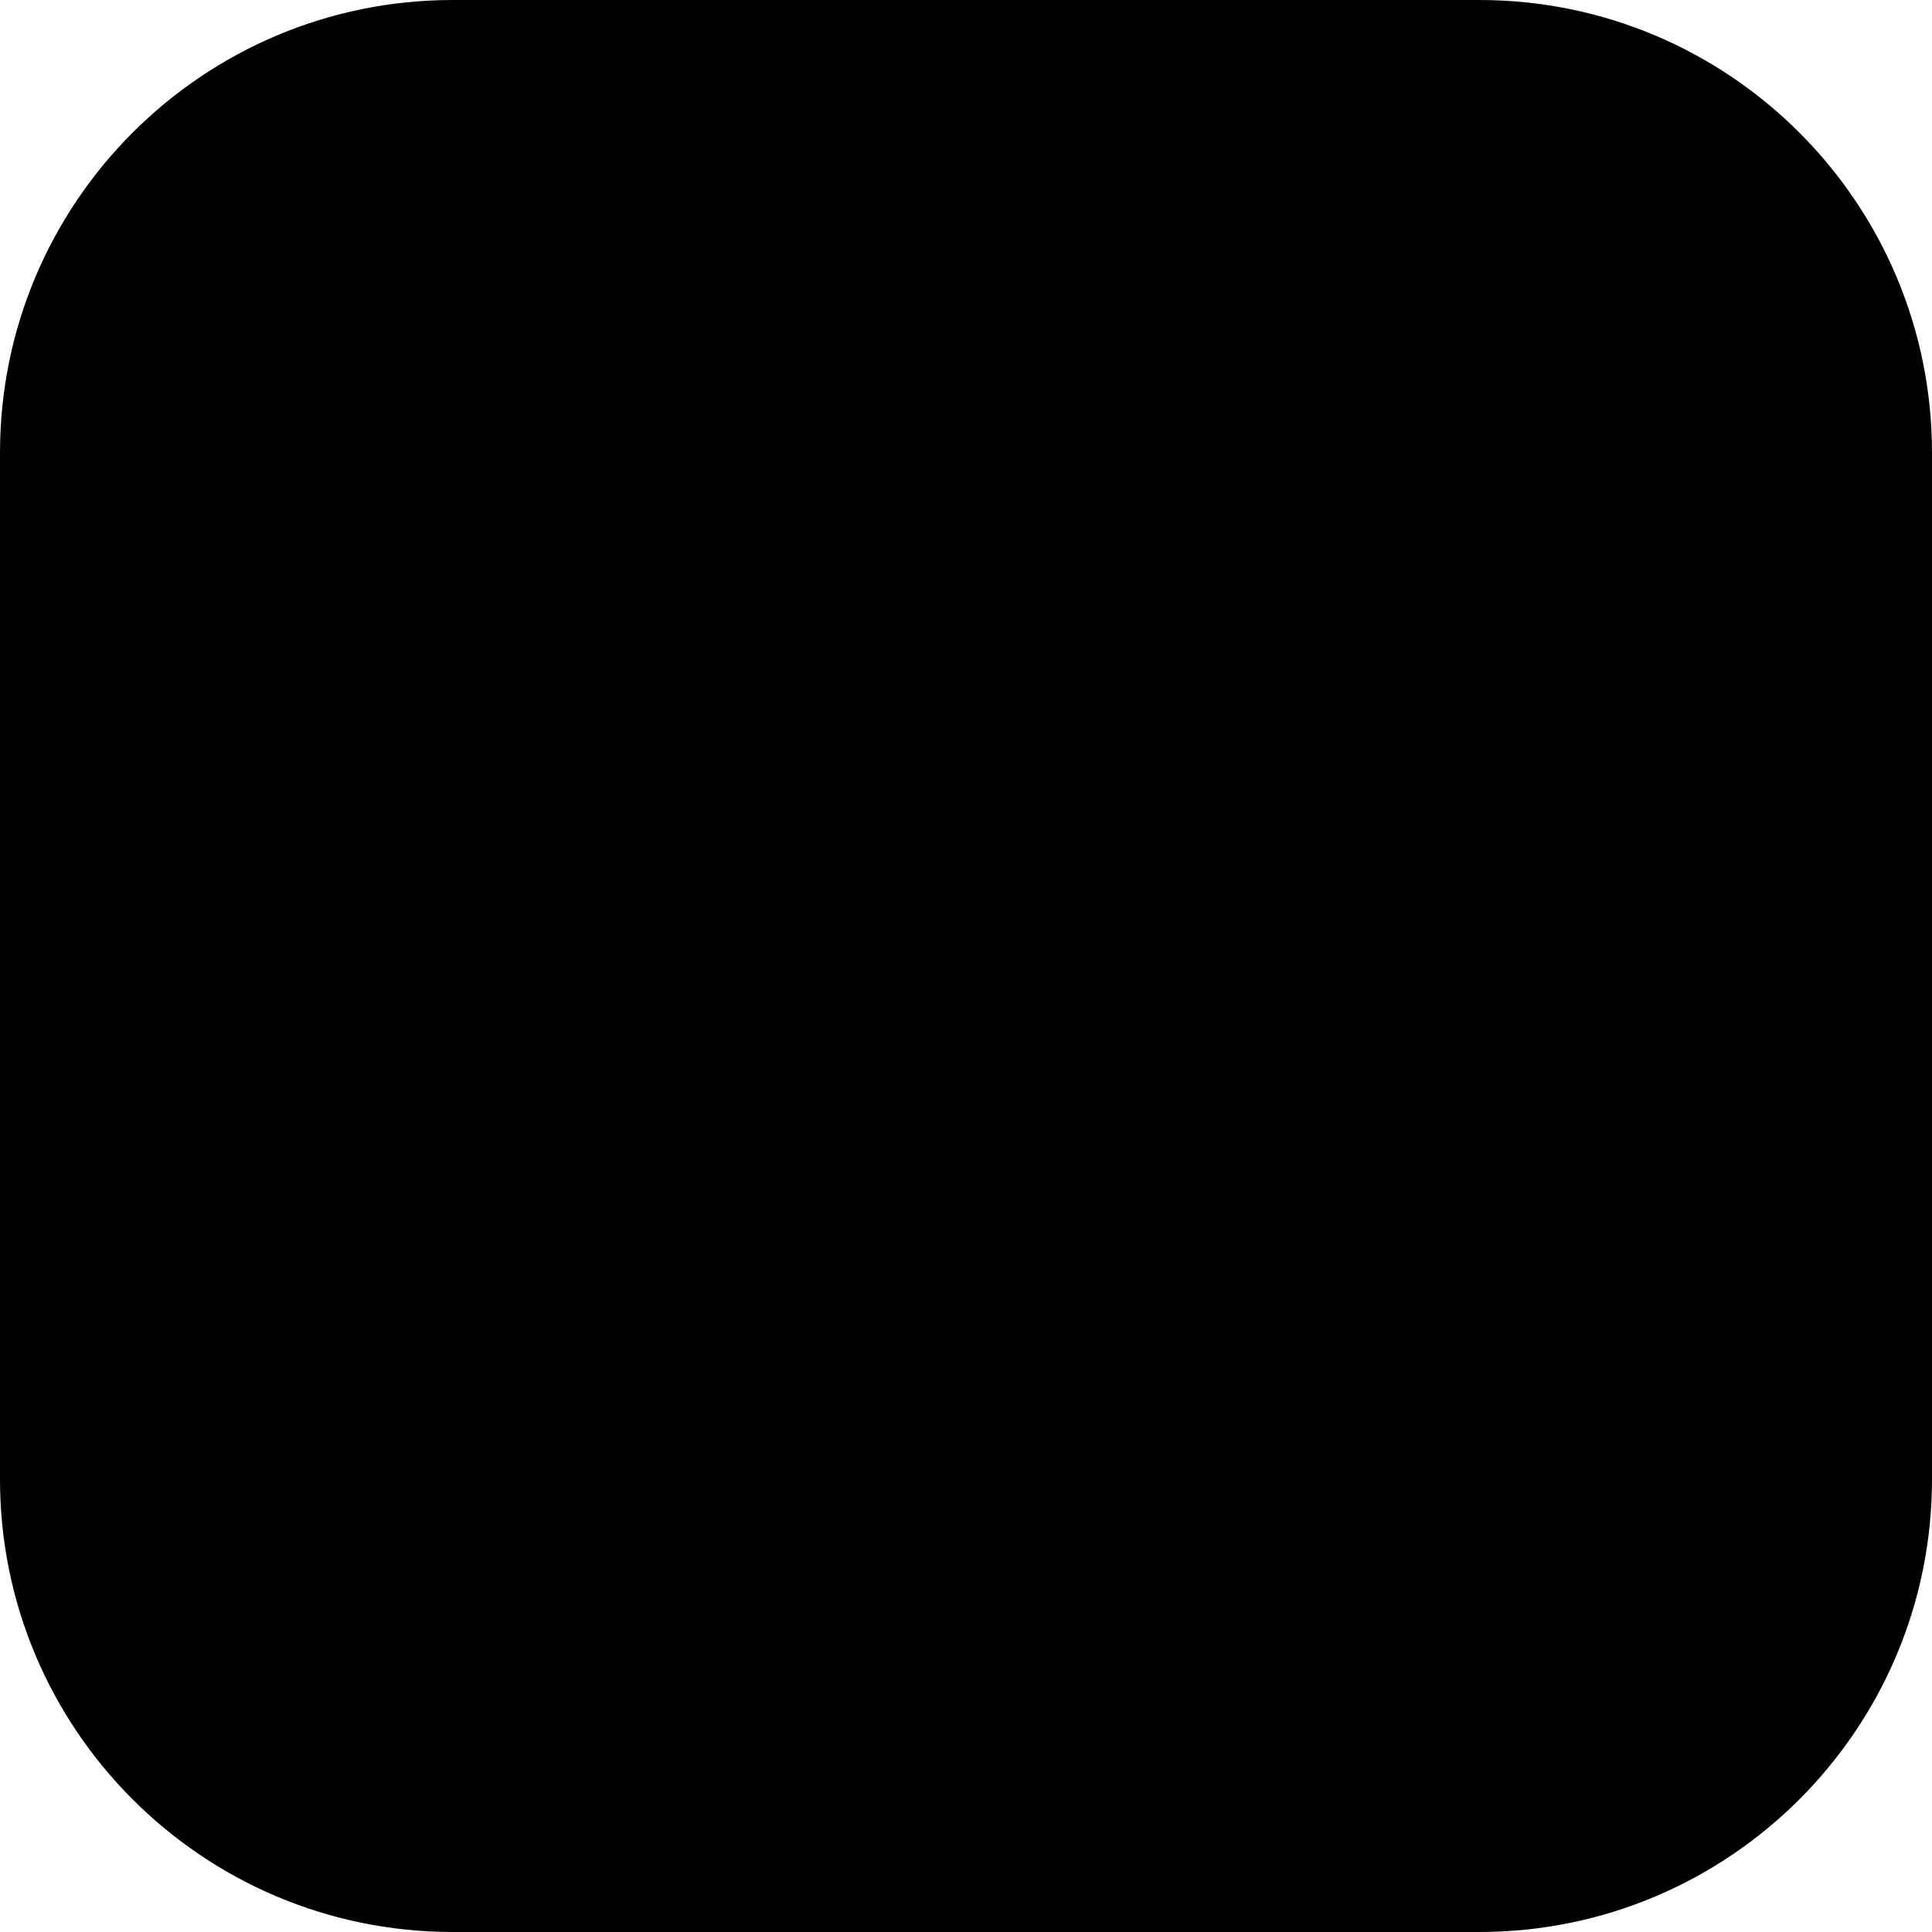
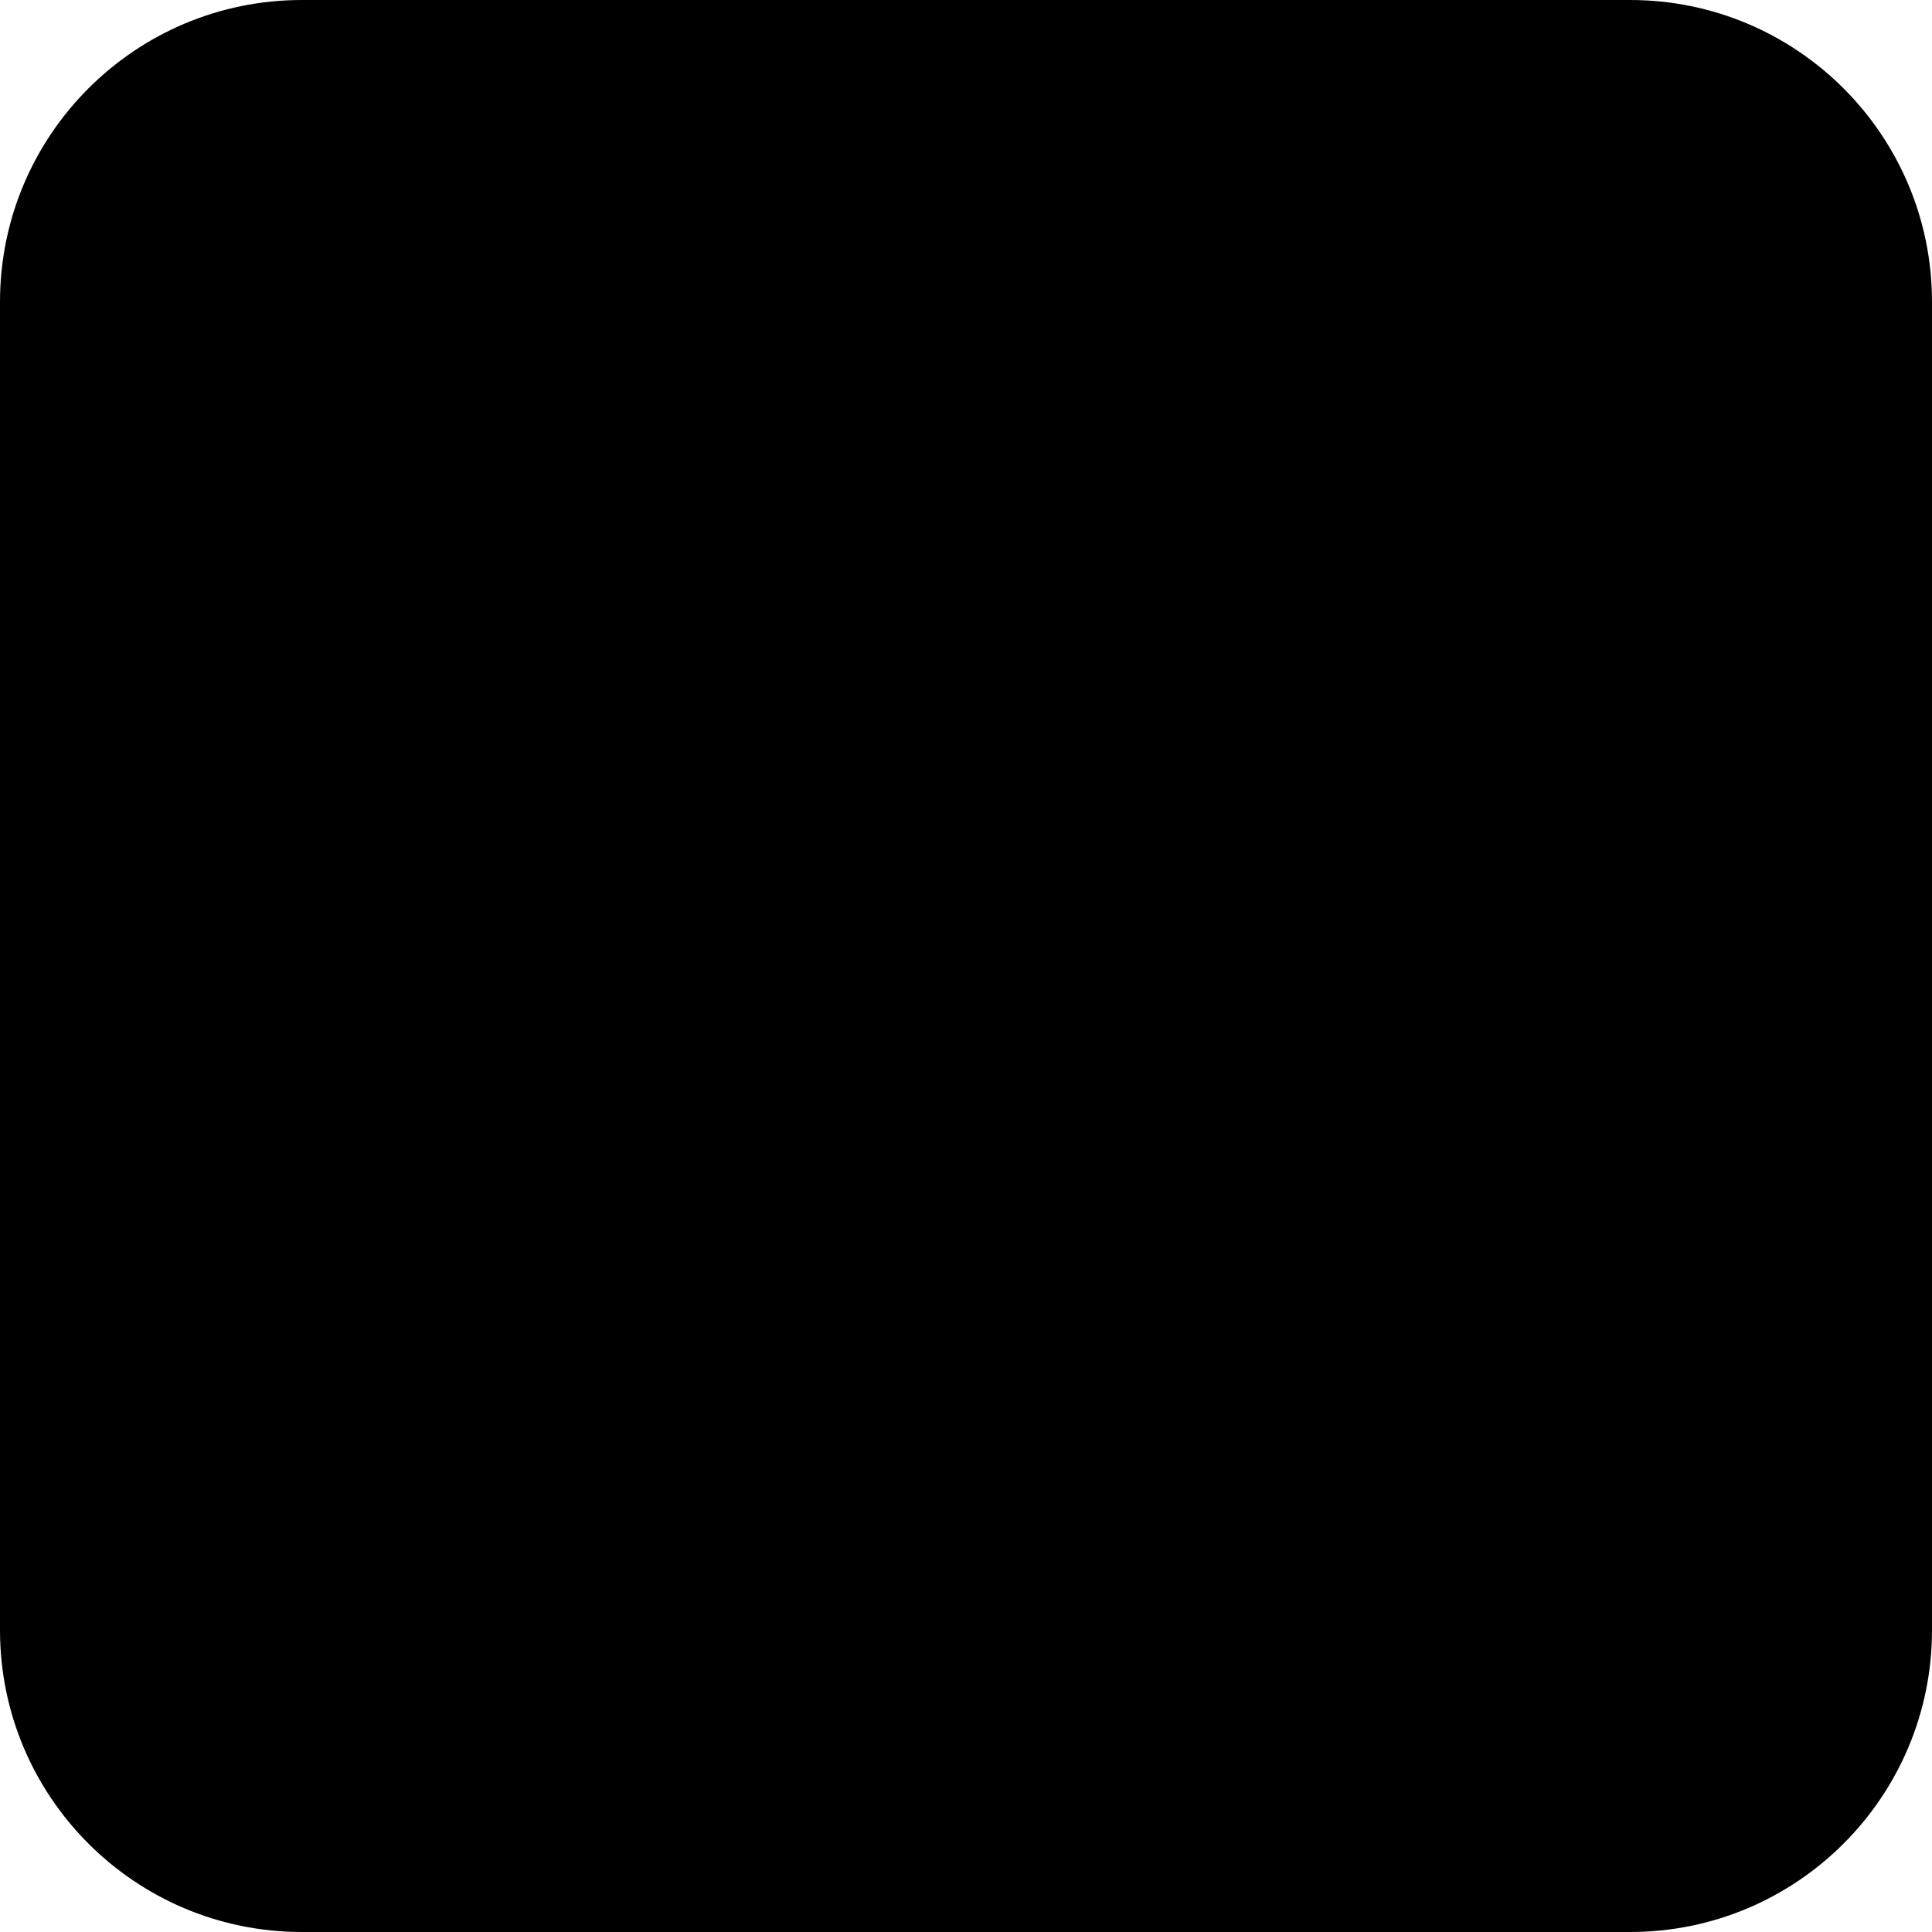
- <svg xmlns="http://www.w3.org/2000/svg" width="64" height="64" viewBox="0 0 64 64">
-   <rect width="64" height="64" rx="15" fill="#000" />
+ <svg xmlns="http://www.w3.org/2000/svg" width="1024" height="1024" viewBox="0 0 1024 1024">
+   <rect width="1024" height="1024" rx="160" fill="#000" />
</svg>
